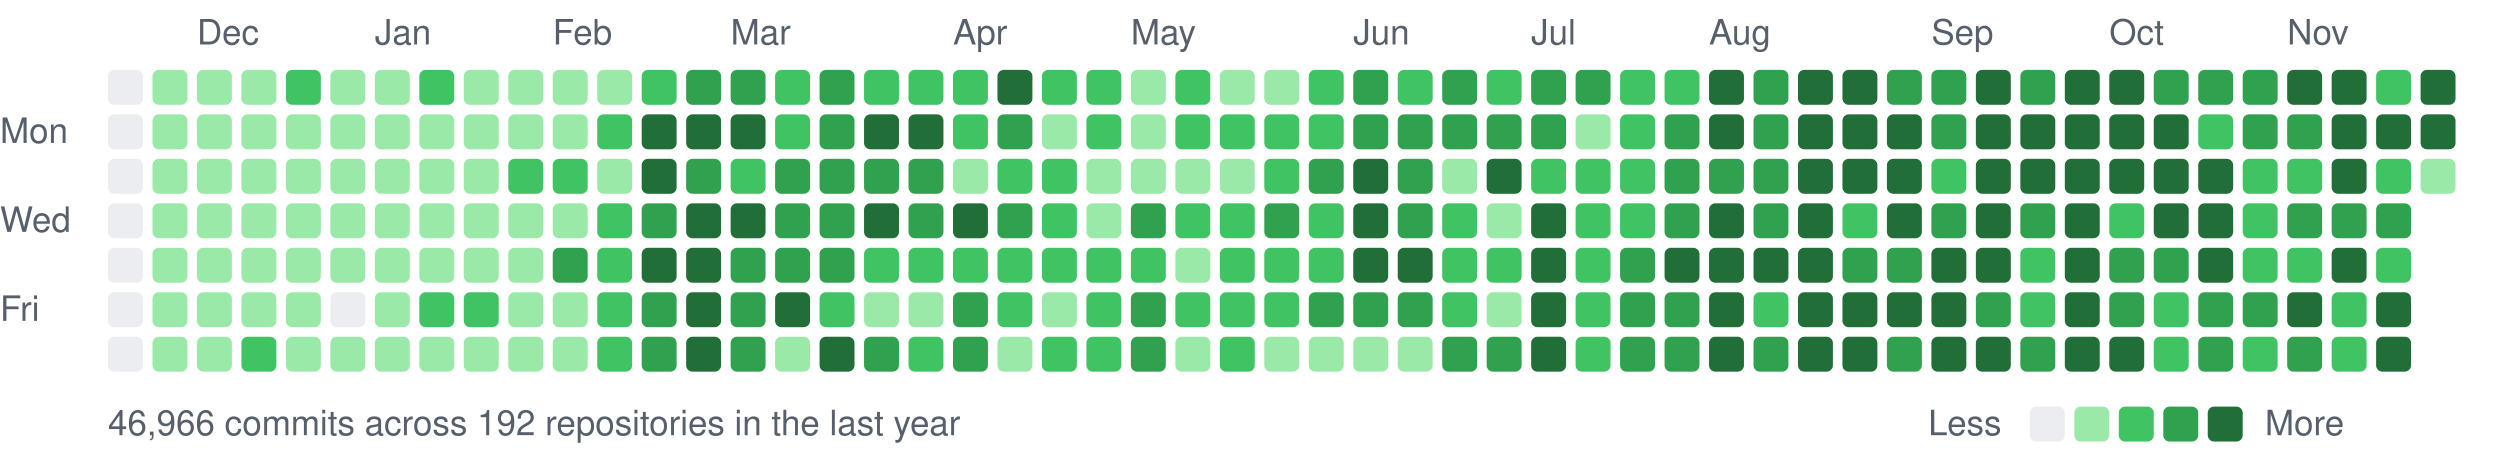
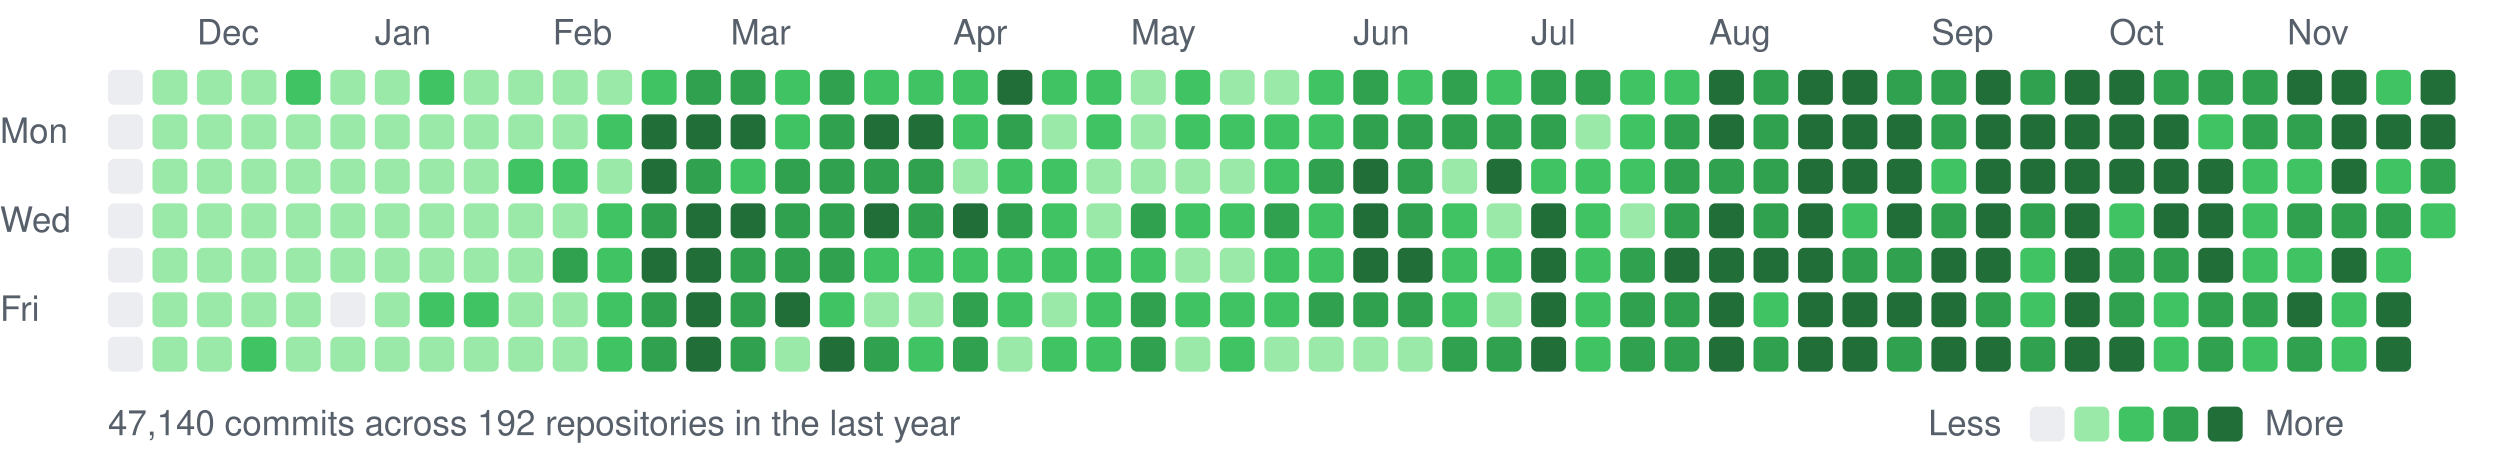
<svg xmlns="http://www.w3.org/2000/svg" width="787" height="147" viewBox="0 0 787 147">
  <style>text{font:11px -apple-system,BlinkMacSystemFont,"Segoe UI",Helvetica,Arial,sans-serif;fill:#57606a}</style>
  <text x="62" y="14">Dec</text>
  <text x="118" y="14">Jan</text>
  <text x="174" y="14">Feb</text>
  <text x="230" y="14">Mar</text>
  <text x="300" y="14">Apr</text>
  <text x="356" y="14">May</text>
  <text x="426" y="14">Jun</text>
  <text x="482" y="14">Jul</text>
  <text x="538" y="14">Aug</text>
  <text x="608" y="14">Sep</text>
  <text x="664" y="14">Oct</text>
  <text x="720" y="14">Nov</text>
  <text x="0" y="45">Mon</text>
  <text x="0" y="73">Wed</text>
  <text x="0" y="101">Fri</text>
  <rect x="34" y="22" width="11" height="11" rx="2" fill="#ebedf0" />
  <rect x="34" y="36" width="11" height="11" rx="2" fill="#ebedf0" />
  <rect x="34" y="50" width="11" height="11" rx="2" fill="#ebedf0" />
  <rect x="34" y="64" width="11" height="11" rx="2" fill="#ebedf0" />
  <rect x="34" y="78" width="11" height="11" rx="2" fill="#ebedf0" />
  <rect x="34" y="92" width="11" height="11" rx="2" fill="#ebedf0" />
  <rect x="34" y="106" width="11" height="11" rx="2" fill="#ebedf0" />
  <rect x="48" y="22" width="11" height="11" rx="2" fill="#9be9a8" />
  <rect x="48" y="36" width="11" height="11" rx="2" fill="#9be9a8" />
  <rect x="48" y="50" width="11" height="11" rx="2" fill="#9be9a8" />
  <rect x="48" y="64" width="11" height="11" rx="2" fill="#9be9a8" />
  <rect x="48" y="78" width="11" height="11" rx="2" fill="#9be9a8" />
  <rect x="48" y="92" width="11" height="11" rx="2" fill="#9be9a8" />
  <rect x="48" y="106" width="11" height="11" rx="2" fill="#9be9a8" />
  <rect x="62" y="22" width="11" height="11" rx="2" fill="#9be9a8" />
  <rect x="62" y="36" width="11" height="11" rx="2" fill="#9be9a8" />
  <rect x="62" y="50" width="11" height="11" rx="2" fill="#9be9a8" />
  <rect x="62" y="64" width="11" height="11" rx="2" fill="#9be9a8" />
  <rect x="62" y="78" width="11" height="11" rx="2" fill="#9be9a8" />
  <rect x="62" y="92" width="11" height="11" rx="2" fill="#9be9a8" />
  <rect x="62" y="106" width="11" height="11" rx="2" fill="#9be9a8" />
  <rect x="76" y="22" width="11" height="11" rx="2" fill="#9be9a8" />
  <rect x="76" y="36" width="11" height="11" rx="2" fill="#9be9a8" />
  <rect x="76" y="50" width="11" height="11" rx="2" fill="#9be9a8" />
  <rect x="76" y="64" width="11" height="11" rx="2" fill="#9be9a8" />
  <rect x="76" y="78" width="11" height="11" rx="2" fill="#9be9a8" />
  <rect x="76" y="92" width="11" height="11" rx="2" fill="#9be9a8" />
  <rect x="76" y="106" width="11" height="11" rx="2" fill="#40c463" />
  <rect x="90" y="22" width="11" height="11" rx="2" fill="#40c463" />
  <rect x="90" y="36" width="11" height="11" rx="2" fill="#9be9a8" />
  <rect x="90" y="50" width="11" height="11" rx="2" fill="#9be9a8" />
  <rect x="90" y="64" width="11" height="11" rx="2" fill="#9be9a8" />
  <rect x="90" y="78" width="11" height="11" rx="2" fill="#9be9a8" />
  <rect x="90" y="92" width="11" height="11" rx="2" fill="#9be9a8" />
  <rect x="90" y="106" width="11" height="11" rx="2" fill="#9be9a8" />
  <rect x="104" y="22" width="11" height="11" rx="2" fill="#9be9a8" />
  <rect x="104" y="36" width="11" height="11" rx="2" fill="#9be9a8" />
  <rect x="104" y="50" width="11" height="11" rx="2" fill="#9be9a8" />
  <rect x="104" y="64" width="11" height="11" rx="2" fill="#9be9a8" />
  <rect x="104" y="78" width="11" height="11" rx="2" fill="#9be9a8" />
  <rect x="104" y="92" width="11" height="11" rx="2" fill="#ebedf0" />
  <rect x="104" y="106" width="11" height="11" rx="2" fill="#9be9a8" />
  <rect x="118" y="22" width="11" height="11" rx="2" fill="#9be9a8" />
  <rect x="118" y="36" width="11" height="11" rx="2" fill="#9be9a8" />
  <rect x="118" y="50" width="11" height="11" rx="2" fill="#9be9a8" />
  <rect x="118" y="64" width="11" height="11" rx="2" fill="#9be9a8" />
  <rect x="118" y="78" width="11" height="11" rx="2" fill="#9be9a8" />
  <rect x="118" y="92" width="11" height="11" rx="2" fill="#9be9a8" />
  <rect x="118" y="106" width="11" height="11" rx="2" fill="#9be9a8" />
  <rect x="132" y="22" width="11" height="11" rx="2" fill="#40c463" />
  <rect x="132" y="36" width="11" height="11" rx="2" fill="#9be9a8" />
  <rect x="132" y="50" width="11" height="11" rx="2" fill="#9be9a8" />
  <rect x="132" y="64" width="11" height="11" rx="2" fill="#9be9a8" />
  <rect x="132" y="78" width="11" height="11" rx="2" fill="#9be9a8" />
  <rect x="132" y="92" width="11" height="11" rx="2" fill="#40c463" />
  <rect x="132" y="106" width="11" height="11" rx="2" fill="#9be9a8" />
  <rect x="146" y="22" width="11" height="11" rx="2" fill="#9be9a8" />
  <rect x="146" y="36" width="11" height="11" rx="2" fill="#9be9a8" />
  <rect x="146" y="50" width="11" height="11" rx="2" fill="#9be9a8" />
  <rect x="146" y="64" width="11" height="11" rx="2" fill="#9be9a8" />
  <rect x="146" y="78" width="11" height="11" rx="2" fill="#9be9a8" />
  <rect x="146" y="92" width="11" height="11" rx="2" fill="#40c463" />
  <rect x="146" y="106" width="11" height="11" rx="2" fill="#9be9a8" />
  <rect x="160" y="22" width="11" height="11" rx="2" fill="#9be9a8" />
  <rect x="160" y="36" width="11" height="11" rx="2" fill="#9be9a8" />
  <rect x="160" y="50" width="11" height="11" rx="2" fill="#40c463" />
  <rect x="160" y="64" width="11" height="11" rx="2" fill="#9be9a8" />
  <rect x="160" y="78" width="11" height="11" rx="2" fill="#9be9a8" />
  <rect x="160" y="92" width="11" height="11" rx="2" fill="#9be9a8" />
  <rect x="160" y="106" width="11" height="11" rx="2" fill="#9be9a8" />
  <rect x="174" y="22" width="11" height="11" rx="2" fill="#9be9a8" />
  <rect x="174" y="36" width="11" height="11" rx="2" fill="#9be9a8" />
  <rect x="174" y="50" width="11" height="11" rx="2" fill="#40c463" />
  <rect x="174" y="64" width="11" height="11" rx="2" fill="#9be9a8" />
  <rect x="174" y="78" width="11" height="11" rx="2" fill="#30a14e" />
  <rect x="174" y="92" width="11" height="11" rx="2" fill="#9be9a8" />
  <rect x="174" y="106" width="11" height="11" rx="2" fill="#9be9a8" />
  <rect x="188" y="22" width="11" height="11" rx="2" fill="#9be9a8" />
  <rect x="188" y="36" width="11" height="11" rx="2" fill="#40c463" />
  <rect x="188" y="50" width="11" height="11" rx="2" fill="#9be9a8" />
  <rect x="188" y="64" width="11" height="11" rx="2" fill="#40c463" />
  <rect x="188" y="78" width="11" height="11" rx="2" fill="#40c463" />
  <rect x="188" y="92" width="11" height="11" rx="2" fill="#40c463" />
  <rect x="188" y="106" width="11" height="11" rx="2" fill="#40c463" />
  <rect x="202" y="22" width="11" height="11" rx="2" fill="#40c463" />
  <rect x="202" y="36" width="11" height="11" rx="2" fill="#216e39" />
  <rect x="202" y="50" width="11" height="11" rx="2" fill="#216e39" />
  <rect x="202" y="64" width="11" height="11" rx="2" fill="#30a14e" />
  <rect x="202" y="78" width="11" height="11" rx="2" fill="#216e39" />
  <rect x="202" y="92" width="11" height="11" rx="2" fill="#30a14e" />
  <rect x="202" y="106" width="11" height="11" rx="2" fill="#30a14e" />
  <rect x="216" y="22" width="11" height="11" rx="2" fill="#30a14e" />
  <rect x="216" y="36" width="11" height="11" rx="2" fill="#216e39" />
  <rect x="216" y="50" width="11" height="11" rx="2" fill="#30a14e" />
  <rect x="216" y="64" width="11" height="11" rx="2" fill="#216e39" />
  <rect x="216" y="78" width="11" height="11" rx="2" fill="#216e39" />
  <rect x="216" y="92" width="11" height="11" rx="2" fill="#216e39" />
  <rect x="216" y="106" width="11" height="11" rx="2" fill="#216e39" />
  <rect x="230" y="22" width="11" height="11" rx="2" fill="#30a14e" />
  <rect x="230" y="36" width="11" height="11" rx="2" fill="#216e39" />
  <rect x="230" y="50" width="11" height="11" rx="2" fill="#40c463" />
  <rect x="230" y="64" width="11" height="11" rx="2" fill="#216e39" />
  <rect x="230" y="78" width="11" height="11" rx="2" fill="#30a14e" />
  <rect x="230" y="92" width="11" height="11" rx="2" fill="#30a14e" />
  <rect x="230" y="106" width="11" height="11" rx="2" fill="#30a14e" />
  <rect x="244" y="22" width="11" height="11" rx="2" fill="#40c463" />
  <rect x="244" y="36" width="11" height="11" rx="2" fill="#40c463" />
  <rect x="244" y="50" width="11" height="11" rx="2" fill="#30a14e" />
  <rect x="244" y="64" width="11" height="11" rx="2" fill="#30a14e" />
  <rect x="244" y="78" width="11" height="11" rx="2" fill="#30a14e" />
  <rect x="244" y="92" width="11" height="11" rx="2" fill="#216e39" />
  <rect x="244" y="106" width="11" height="11" rx="2" fill="#9be9a8" />
  <rect x="258" y="22" width="11" height="11" rx="2" fill="#30a14e" />
  <rect x="258" y="36" width="11" height="11" rx="2" fill="#30a14e" />
  <rect x="258" y="50" width="11" height="11" rx="2" fill="#30a14e" />
  <rect x="258" y="64" width="11" height="11" rx="2" fill="#30a14e" />
  <rect x="258" y="78" width="11" height="11" rx="2" fill="#30a14e" />
  <rect x="258" y="92" width="11" height="11" rx="2" fill="#40c463" />
  <rect x="258" y="106" width="11" height="11" rx="2" fill="#216e39" />
  <rect x="272" y="22" width="11" height="11" rx="2" fill="#40c463" />
  <rect x="272" y="36" width="11" height="11" rx="2" fill="#216e39" />
  <rect x="272" y="50" width="11" height="11" rx="2" fill="#30a14e" />
  <rect x="272" y="64" width="11" height="11" rx="2" fill="#216e39" />
  <rect x="272" y="78" width="11" height="11" rx="2" fill="#40c463" />
  <rect x="272" y="92" width="11" height="11" rx="2" fill="#9be9a8" />
  <rect x="272" y="106" width="11" height="11" rx="2" fill="#30a14e" />
  <rect x="286" y="22" width="11" height="11" rx="2" fill="#40c463" />
  <rect x="286" y="36" width="11" height="11" rx="2" fill="#216e39" />
  <rect x="286" y="50" width="11" height="11" rx="2" fill="#30a14e" />
  <rect x="286" y="64" width="11" height="11" rx="2" fill="#30a14e" />
  <rect x="286" y="78" width="11" height="11" rx="2" fill="#40c463" />
  <rect x="286" y="92" width="11" height="11" rx="2" fill="#9be9a8" />
  <rect x="286" y="106" width="11" height="11" rx="2" fill="#40c463" />
  <rect x="300" y="22" width="11" height="11" rx="2" fill="#40c463" />
  <rect x="300" y="36" width="11" height="11" rx="2" fill="#40c463" />
  <rect x="300" y="50" width="11" height="11" rx="2" fill="#9be9a8" />
  <rect x="300" y="64" width="11" height="11" rx="2" fill="#216e39" />
  <rect x="300" y="78" width="11" height="11" rx="2" fill="#40c463" />
  <rect x="300" y="92" width="11" height="11" rx="2" fill="#30a14e" />
  <rect x="300" y="106" width="11" height="11" rx="2" fill="#30a14e" />
  <rect x="314" y="22" width="11" height="11" rx="2" fill="#216e39" />
  <rect x="314" y="36" width="11" height="11" rx="2" fill="#30a14e" />
  <rect x="314" y="50" width="11" height="11" rx="2" fill="#40c463" />
  <rect x="314" y="64" width="11" height="11" rx="2" fill="#30a14e" />
  <rect x="314" y="78" width="11" height="11" rx="2" fill="#40c463" />
  <rect x="314" y="92" width="11" height="11" rx="2" fill="#40c463" />
  <rect x="314" y="106" width="11" height="11" rx="2" fill="#9be9a8" />
  <rect x="328" y="22" width="11" height="11" rx="2" fill="#40c463" />
  <rect x="328" y="36" width="11" height="11" rx="2" fill="#9be9a8" />
  <rect x="328" y="50" width="11" height="11" rx="2" fill="#40c463" />
  <rect x="328" y="64" width="11" height="11" rx="2" fill="#40c463" />
  <rect x="328" y="78" width="11" height="11" rx="2" fill="#40c463" />
  <rect x="328" y="92" width="11" height="11" rx="2" fill="#9be9a8" />
  <rect x="328" y="106" width="11" height="11" rx="2" fill="#40c463" />
  <rect x="342" y="22" width="11" height="11" rx="2" fill="#40c463" />
  <rect x="342" y="36" width="11" height="11" rx="2" fill="#40c463" />
  <rect x="342" y="50" width="11" height="11" rx="2" fill="#9be9a8" />
  <rect x="342" y="64" width="11" height="11" rx="2" fill="#9be9a8" />
  <rect x="342" y="78" width="11" height="11" rx="2" fill="#40c463" />
  <rect x="342" y="92" width="11" height="11" rx="2" fill="#40c463" />
  <rect x="342" y="106" width="11" height="11" rx="2" fill="#40c463" />
  <rect x="356" y="22" width="11" height="11" rx="2" fill="#9be9a8" />
  <rect x="356" y="36" width="11" height="11" rx="2" fill="#9be9a8" />
  <rect x="356" y="50" width="11" height="11" rx="2" fill="#9be9a8" />
  <rect x="356" y="64" width="11" height="11" rx="2" fill="#30a14e" />
  <rect x="356" y="78" width="11" height="11" rx="2" fill="#40c463" />
  <rect x="356" y="92" width="11" height="11" rx="2" fill="#30a14e" />
  <rect x="356" y="106" width="11" height="11" rx="2" fill="#30a14e" />
  <rect x="370" y="22" width="11" height="11" rx="2" fill="#40c463" />
  <rect x="370" y="36" width="11" height="11" rx="2" fill="#40c463" />
  <rect x="370" y="50" width="11" height="11" rx="2" fill="#9be9a8" />
  <rect x="370" y="64" width="11" height="11" rx="2" fill="#40c463" />
  <rect x="370" y="78" width="11" height="11" rx="2" fill="#9be9a8" />
  <rect x="370" y="92" width="11" height="11" rx="2" fill="#40c463" />
  <rect x="370" y="106" width="11" height="11" rx="2" fill="#9be9a8" />
  <rect x="384" y="22" width="11" height="11" rx="2" fill="#9be9a8" />
  <rect x="384" y="36" width="11" height="11" rx="2" fill="#40c463" />
  <rect x="384" y="50" width="11" height="11" rx="2" fill="#9be9a8" />
  <rect x="384" y="64" width="11" height="11" rx="2" fill="#40c463" />
-   <rect x="384" y="78" width="11" height="11" rx="2" fill="#40c463" />
+   <rect x="384" y="78" width="11" height="11" rx="2" fill="#9be9a8" />
  <rect x="384" y="92" width="11" height="11" rx="2" fill="#40c463" />
  <rect x="384" y="106" width="11" height="11" rx="2" fill="#40c463" />
  <rect x="398" y="22" width="11" height="11" rx="2" fill="#9be9a8" />
  <rect x="398" y="36" width="11" height="11" rx="2" fill="#40c463" />
  <rect x="398" y="50" width="11" height="11" rx="2" fill="#40c463" />
  <rect x="398" y="64" width="11" height="11" rx="2" fill="#30a14e" />
  <rect x="398" y="78" width="11" height="11" rx="2" fill="#40c463" />
  <rect x="398" y="92" width="11" height="11" rx="2" fill="#40c463" />
  <rect x="398" y="106" width="11" height="11" rx="2" fill="#9be9a8" />
  <rect x="412" y="22" width="11" height="11" rx="2" fill="#40c463" />
  <rect x="412" y="36" width="11" height="11" rx="2" fill="#40c463" />
  <rect x="412" y="50" width="11" height="11" rx="2" fill="#30a14e" />
  <rect x="412" y="64" width="11" height="11" rx="2" fill="#40c463" />
  <rect x="412" y="78" width="11" height="11" rx="2" fill="#40c463" />
  <rect x="412" y="92" width="11" height="11" rx="2" fill="#30a14e" />
  <rect x="412" y="106" width="11" height="11" rx="2" fill="#9be9a8" />
  <rect x="426" y="22" width="11" height="11" rx="2" fill="#30a14e" />
  <rect x="426" y="36" width="11" height="11" rx="2" fill="#30a14e" />
  <rect x="426" y="50" width="11" height="11" rx="2" fill="#216e39" />
  <rect x="426" y="64" width="11" height="11" rx="2" fill="#216e39" />
  <rect x="426" y="78" width="11" height="11" rx="2" fill="#216e39" />
  <rect x="426" y="92" width="11" height="11" rx="2" fill="#30a14e" />
  <rect x="426" y="106" width="11" height="11" rx="2" fill="#9be9a8" />
  <rect x="440" y="22" width="11" height="11" rx="2" fill="#40c463" />
  <rect x="440" y="36" width="11" height="11" rx="2" fill="#30a14e" />
  <rect x="440" y="50" width="11" height="11" rx="2" fill="#30a14e" />
  <rect x="440" y="64" width="11" height="11" rx="2" fill="#30a14e" />
  <rect x="440" y="78" width="11" height="11" rx="2" fill="#216e39" />
  <rect x="440" y="92" width="11" height="11" rx="2" fill="#30a14e" />
  <rect x="440" y="106" width="11" height="11" rx="2" fill="#9be9a8" />
  <rect x="454" y="22" width="11" height="11" rx="2" fill="#30a14e" />
  <rect x="454" y="36" width="11" height="11" rx="2" fill="#30a14e" />
  <rect x="454" y="50" width="11" height="11" rx="2" fill="#9be9a8" />
  <rect x="454" y="64" width="11" height="11" rx="2" fill="#40c463" />
  <rect x="454" y="78" width="11" height="11" rx="2" fill="#40c463" />
  <rect x="454" y="92" width="11" height="11" rx="2" fill="#40c463" />
  <rect x="454" y="106" width="11" height="11" rx="2" fill="#30a14e" />
  <rect x="468" y="22" width="11" height="11" rx="2" fill="#40c463" />
  <rect x="468" y="36" width="11" height="11" rx="2" fill="#30a14e" />
  <rect x="468" y="50" width="11" height="11" rx="2" fill="#216e39" />
  <rect x="468" y="64" width="11" height="11" rx="2" fill="#9be9a8" />
  <rect x="468" y="78" width="11" height="11" rx="2" fill="#40c463" />
  <rect x="468" y="92" width="11" height="11" rx="2" fill="#9be9a8" />
  <rect x="468" y="106" width="11" height="11" rx="2" fill="#30a14e" />
  <rect x="482" y="22" width="11" height="11" rx="2" fill="#30a14e" />
  <rect x="482" y="36" width="11" height="11" rx="2" fill="#30a14e" />
  <rect x="482" y="50" width="11" height="11" rx="2" fill="#40c463" />
  <rect x="482" y="64" width="11" height="11" rx="2" fill="#216e39" />
  <rect x="482" y="78" width="11" height="11" rx="2" fill="#216e39" />
  <rect x="482" y="92" width="11" height="11" rx="2" fill="#216e39" />
  <rect x="482" y="106" width="11" height="11" rx="2" fill="#216e39" />
  <rect x="496" y="22" width="11" height="11" rx="2" fill="#30a14e" />
  <rect x="496" y="36" width="11" height="11" rx="2" fill="#9be9a8" />
  <rect x="496" y="50" width="11" height="11" rx="2" fill="#40c463" />
  <rect x="496" y="64" width="11" height="11" rx="2" fill="#40c463" />
  <rect x="496" y="78" width="11" height="11" rx="2" fill="#40c463" />
  <rect x="496" y="92" width="11" height="11" rx="2" fill="#40c463" />
  <rect x="496" y="106" width="11" height="11" rx="2" fill="#40c463" />
  <rect x="510" y="22" width="11" height="11" rx="2" fill="#40c463" />
  <rect x="510" y="36" width="11" height="11" rx="2" fill="#40c463" />
  <rect x="510" y="50" width="11" height="11" rx="2" fill="#40c463" />
-   <rect x="510" y="64" width="11" height="11" rx="2" fill="#40c463" />
+   <rect x="510" y="64" width="11" height="11" rx="2" fill="#9be9a8" />
  <rect x="510" y="78" width="11" height="11" rx="2" fill="#30a14e" />
  <rect x="510" y="92" width="11" height="11" rx="2" fill="#30a14e" />
  <rect x="510" y="106" width="11" height="11" rx="2" fill="#30a14e" />
  <rect x="524" y="22" width="11" height="11" rx="2" fill="#40c463" />
  <rect x="524" y="36" width="11" height="11" rx="2" fill="#30a14e" />
  <rect x="524" y="50" width="11" height="11" rx="2" fill="#30a14e" />
  <rect x="524" y="64" width="11" height="11" rx="2" fill="#30a14e" />
  <rect x="524" y="78" width="11" height="11" rx="2" fill="#216e39" />
  <rect x="524" y="92" width="11" height="11" rx="2" fill="#30a14e" />
  <rect x="524" y="106" width="11" height="11" rx="2" fill="#30a14e" />
  <rect x="538" y="22" width="11" height="11" rx="2" fill="#216e39" />
  <rect x="538" y="36" width="11" height="11" rx="2" fill="#216e39" />
  <rect x="538" y="50" width="11" height="11" rx="2" fill="#30a14e" />
  <rect x="538" y="64" width="11" height="11" rx="2" fill="#216e39" />
  <rect x="538" y="78" width="11" height="11" rx="2" fill="#216e39" />
  <rect x="538" y="92" width="11" height="11" rx="2" fill="#216e39" />
  <rect x="538" y="106" width="11" height="11" rx="2" fill="#216e39" />
  <rect x="552" y="22" width="11" height="11" rx="2" fill="#30a14e" />
  <rect x="552" y="36" width="11" height="11" rx="2" fill="#30a14e" />
  <rect x="552" y="50" width="11" height="11" rx="2" fill="#30a14e" />
  <rect x="552" y="64" width="11" height="11" rx="2" fill="#30a14e" />
  <rect x="552" y="78" width="11" height="11" rx="2" fill="#216e39" />
  <rect x="552" y="92" width="11" height="11" rx="2" fill="#40c463" />
  <rect x="552" y="106" width="11" height="11" rx="2" fill="#30a14e" />
  <rect x="566" y="22" width="11" height="11" rx="2" fill="#216e39" />
  <rect x="566" y="36" width="11" height="11" rx="2" fill="#216e39" />
  <rect x="566" y="50" width="11" height="11" rx="2" fill="#216e39" />
  <rect x="566" y="64" width="11" height="11" rx="2" fill="#216e39" />
  <rect x="566" y="78" width="11" height="11" rx="2" fill="#216e39" />
  <rect x="566" y="92" width="11" height="11" rx="2" fill="#216e39" />
  <rect x="566" y="106" width="11" height="11" rx="2" fill="#216e39" />
  <rect x="580" y="22" width="11" height="11" rx="2" fill="#216e39" />
  <rect x="580" y="36" width="11" height="11" rx="2" fill="#216e39" />
  <rect x="580" y="50" width="11" height="11" rx="2" fill="#216e39" />
  <rect x="580" y="64" width="11" height="11" rx="2" fill="#40c463" />
  <rect x="580" y="78" width="11" height="11" rx="2" fill="#30a14e" />
  <rect x="580" y="92" width="11" height="11" rx="2" fill="#216e39" />
  <rect x="580" y="106" width="11" height="11" rx="2" fill="#216e39" />
  <rect x="594" y="22" width="11" height="11" rx="2" fill="#30a14e" />
  <rect x="594" y="36" width="11" height="11" rx="2" fill="#216e39" />
  <rect x="594" y="50" width="11" height="11" rx="2" fill="#216e39" />
  <rect x="594" y="64" width="11" height="11" rx="2" fill="#216e39" />
  <rect x="594" y="78" width="11" height="11" rx="2" fill="#30a14e" />
  <rect x="594" y="92" width="11" height="11" rx="2" fill="#216e39" />
  <rect x="594" y="106" width="11" height="11" rx="2" fill="#30a14e" />
  <rect x="608" y="22" width="11" height="11" rx="2" fill="#30a14e" />
  <rect x="608" y="36" width="11" height="11" rx="2" fill="#30a14e" />
  <rect x="608" y="50" width="11" height="11" rx="2" fill="#40c463" />
  <rect x="608" y="64" width="11" height="11" rx="2" fill="#30a14e" />
  <rect x="608" y="78" width="11" height="11" rx="2" fill="#216e39" />
  <rect x="608" y="92" width="11" height="11" rx="2" fill="#216e39" />
  <rect x="608" y="106" width="11" height="11" rx="2" fill="#216e39" />
  <rect x="622" y="22" width="11" height="11" rx="2" fill="#216e39" />
  <rect x="622" y="36" width="11" height="11" rx="2" fill="#216e39" />
  <rect x="622" y="50" width="11" height="11" rx="2" fill="#216e39" />
  <rect x="622" y="64" width="11" height="11" rx="2" fill="#216e39" />
  <rect x="622" y="78" width="11" height="11" rx="2" fill="#216e39" />
  <rect x="622" y="92" width="11" height="11" rx="2" fill="#30a14e" />
  <rect x="622" y="106" width="11" height="11" rx="2" fill="#216e39" />
  <rect x="636" y="22" width="11" height="11" rx="2" fill="#30a14e" />
  <rect x="636" y="36" width="11" height="11" rx="2" fill="#216e39" />
  <rect x="636" y="50" width="11" height="11" rx="2" fill="#216e39" />
  <rect x="636" y="64" width="11" height="11" rx="2" fill="#30a14e" />
  <rect x="636" y="78" width="11" height="11" rx="2" fill="#40c463" />
  <rect x="636" y="92" width="11" height="11" rx="2" fill="#40c463" />
  <rect x="636" y="106" width="11" height="11" rx="2" fill="#30a14e" />
  <rect x="650" y="22" width="11" height="11" rx="2" fill="#216e39" />
  <rect x="650" y="36" width="11" height="11" rx="2" fill="#216e39" />
  <rect x="650" y="50" width="11" height="11" rx="2" fill="#216e39" />
  <rect x="650" y="64" width="11" height="11" rx="2" fill="#216e39" />
  <rect x="650" y="78" width="11" height="11" rx="2" fill="#216e39" />
  <rect x="650" y="92" width="11" height="11" rx="2" fill="#216e39" />
  <rect x="650" y="106" width="11" height="11" rx="2" fill="#216e39" />
  <rect x="664" y="22" width="11" height="11" rx="2" fill="#216e39" />
  <rect x="664" y="36" width="11" height="11" rx="2" fill="#216e39" />
  <rect x="664" y="50" width="11" height="11" rx="2" fill="#216e39" />
  <rect x="664" y="64" width="11" height="11" rx="2" fill="#40c463" />
  <rect x="664" y="78" width="11" height="11" rx="2" fill="#30a14e" />
  <rect x="664" y="92" width="11" height="11" rx="2" fill="#30a14e" />
  <rect x="664" y="106" width="11" height="11" rx="2" fill="#216e39" />
  <rect x="678" y="22" width="11" height="11" rx="2" fill="#30a14e" />
  <rect x="678" y="36" width="11" height="11" rx="2" fill="#216e39" />
  <rect x="678" y="50" width="11" height="11" rx="2" fill="#216e39" />
  <rect x="678" y="64" width="11" height="11" rx="2" fill="#216e39" />
  <rect x="678" y="78" width="11" height="11" rx="2" fill="#30a14e" />
  <rect x="678" y="92" width="11" height="11" rx="2" fill="#40c463" />
  <rect x="678" y="106" width="11" height="11" rx="2" fill="#40c463" />
  <rect x="692" y="22" width="11" height="11" rx="2" fill="#30a14e" />
  <rect x="692" y="36" width="11" height="11" rx="2" fill="#40c463" />
  <rect x="692" y="50" width="11" height="11" rx="2" fill="#216e39" />
  <rect x="692" y="64" width="11" height="11" rx="2" fill="#216e39" />
  <rect x="692" y="78" width="11" height="11" rx="2" fill="#216e39" />
  <rect x="692" y="92" width="11" height="11" rx="2" fill="#30a14e" />
  <rect x="692" y="106" width="11" height="11" rx="2" fill="#30a14e" />
  <rect x="706" y="22" width="11" height="11" rx="2" fill="#30a14e" />
  <rect x="706" y="36" width="11" height="11" rx="2" fill="#30a14e" />
  <rect x="706" y="50" width="11" height="11" rx="2" fill="#40c463" />
  <rect x="706" y="64" width="11" height="11" rx="2" fill="#40c463" />
  <rect x="706" y="78" width="11" height="11" rx="2" fill="#40c463" />
  <rect x="706" y="92" width="11" height="11" rx="2" fill="#30a14e" />
  <rect x="706" y="106" width="11" height="11" rx="2" fill="#40c463" />
  <rect x="720" y="22" width="11" height="11" rx="2" fill="#216e39" />
  <rect x="720" y="36" width="11" height="11" rx="2" fill="#30a14e" />
  <rect x="720" y="50" width="11" height="11" rx="2" fill="#40c463" />
  <rect x="720" y="64" width="11" height="11" rx="2" fill="#30a14e" />
  <rect x="720" y="78" width="11" height="11" rx="2" fill="#40c463" />
  <rect x="720" y="92" width="11" height="11" rx="2" fill="#216e39" />
  <rect x="720" y="106" width="11" height="11" rx="2" fill="#30a14e" />
  <rect x="734" y="22" width="11" height="11" rx="2" fill="#216e39" />
  <rect x="734" y="36" width="11" height="11" rx="2" fill="#216e39" />
  <rect x="734" y="50" width="11" height="11" rx="2" fill="#216e39" />
  <rect x="734" y="64" width="11" height="11" rx="2" fill="#30a14e" />
  <rect x="734" y="78" width="11" height="11" rx="2" fill="#216e39" />
  <rect x="734" y="92" width="11" height="11" rx="2" fill="#40c463" />
  <rect x="734" y="106" width="11" height="11" rx="2" fill="#40c463" />
  <rect x="748" y="22" width="11" height="11" rx="2" fill="#40c463" />
  <rect x="748" y="36" width="11" height="11" rx="2" fill="#216e39" />
  <rect x="748" y="50" width="11" height="11" rx="2" fill="#40c463" />
  <rect x="748" y="64" width="11" height="11" rx="2" fill="#30a14e" />
  <rect x="748" y="78" width="11" height="11" rx="2" fill="#40c463" />
  <rect x="748" y="92" width="11" height="11" rx="2" fill="#216e39" />
  <rect x="748" y="106" width="11" height="11" rx="2" fill="#216e39" />
  <rect x="762" y="22" width="11" height="11" rx="2" fill="#216e39" />
  <rect x="762" y="36" width="11" height="11" rx="2" fill="#216e39" />
-   <rect x="762" y="50" width="11" height="11" rx="2" fill="#9be9a8" />
-   <text x="34" y="137">46,966 commits across 192 repositories in the last year</text>
+   <rect x="762" y="50" width="11" height="11" rx="2" fill="#30a14e" />
+   <rect x="762" y="64" width="11" height="11" rx="2" fill="#40c463" />
+   <text x="34" y="137">47,140 commits across 192 repositories in the last year</text>
  <text x="607" y="137">Less</text>
  <rect x="639" y="128" width="11" height="11" rx="2" fill="#ebedf0" />
  <rect x="653" y="128" width="11" height="11" rx="2" fill="#9be9a8" />
  <rect x="667" y="128" width="11" height="11" rx="2" fill="#40c463" />
  <rect x="681" y="128" width="11" height="11" rx="2" fill="#30a14e" />
  <rect x="695" y="128" width="11" height="11" rx="2" fill="#216e39" />
  <text x="713" y="137">More</text>
</svg>
